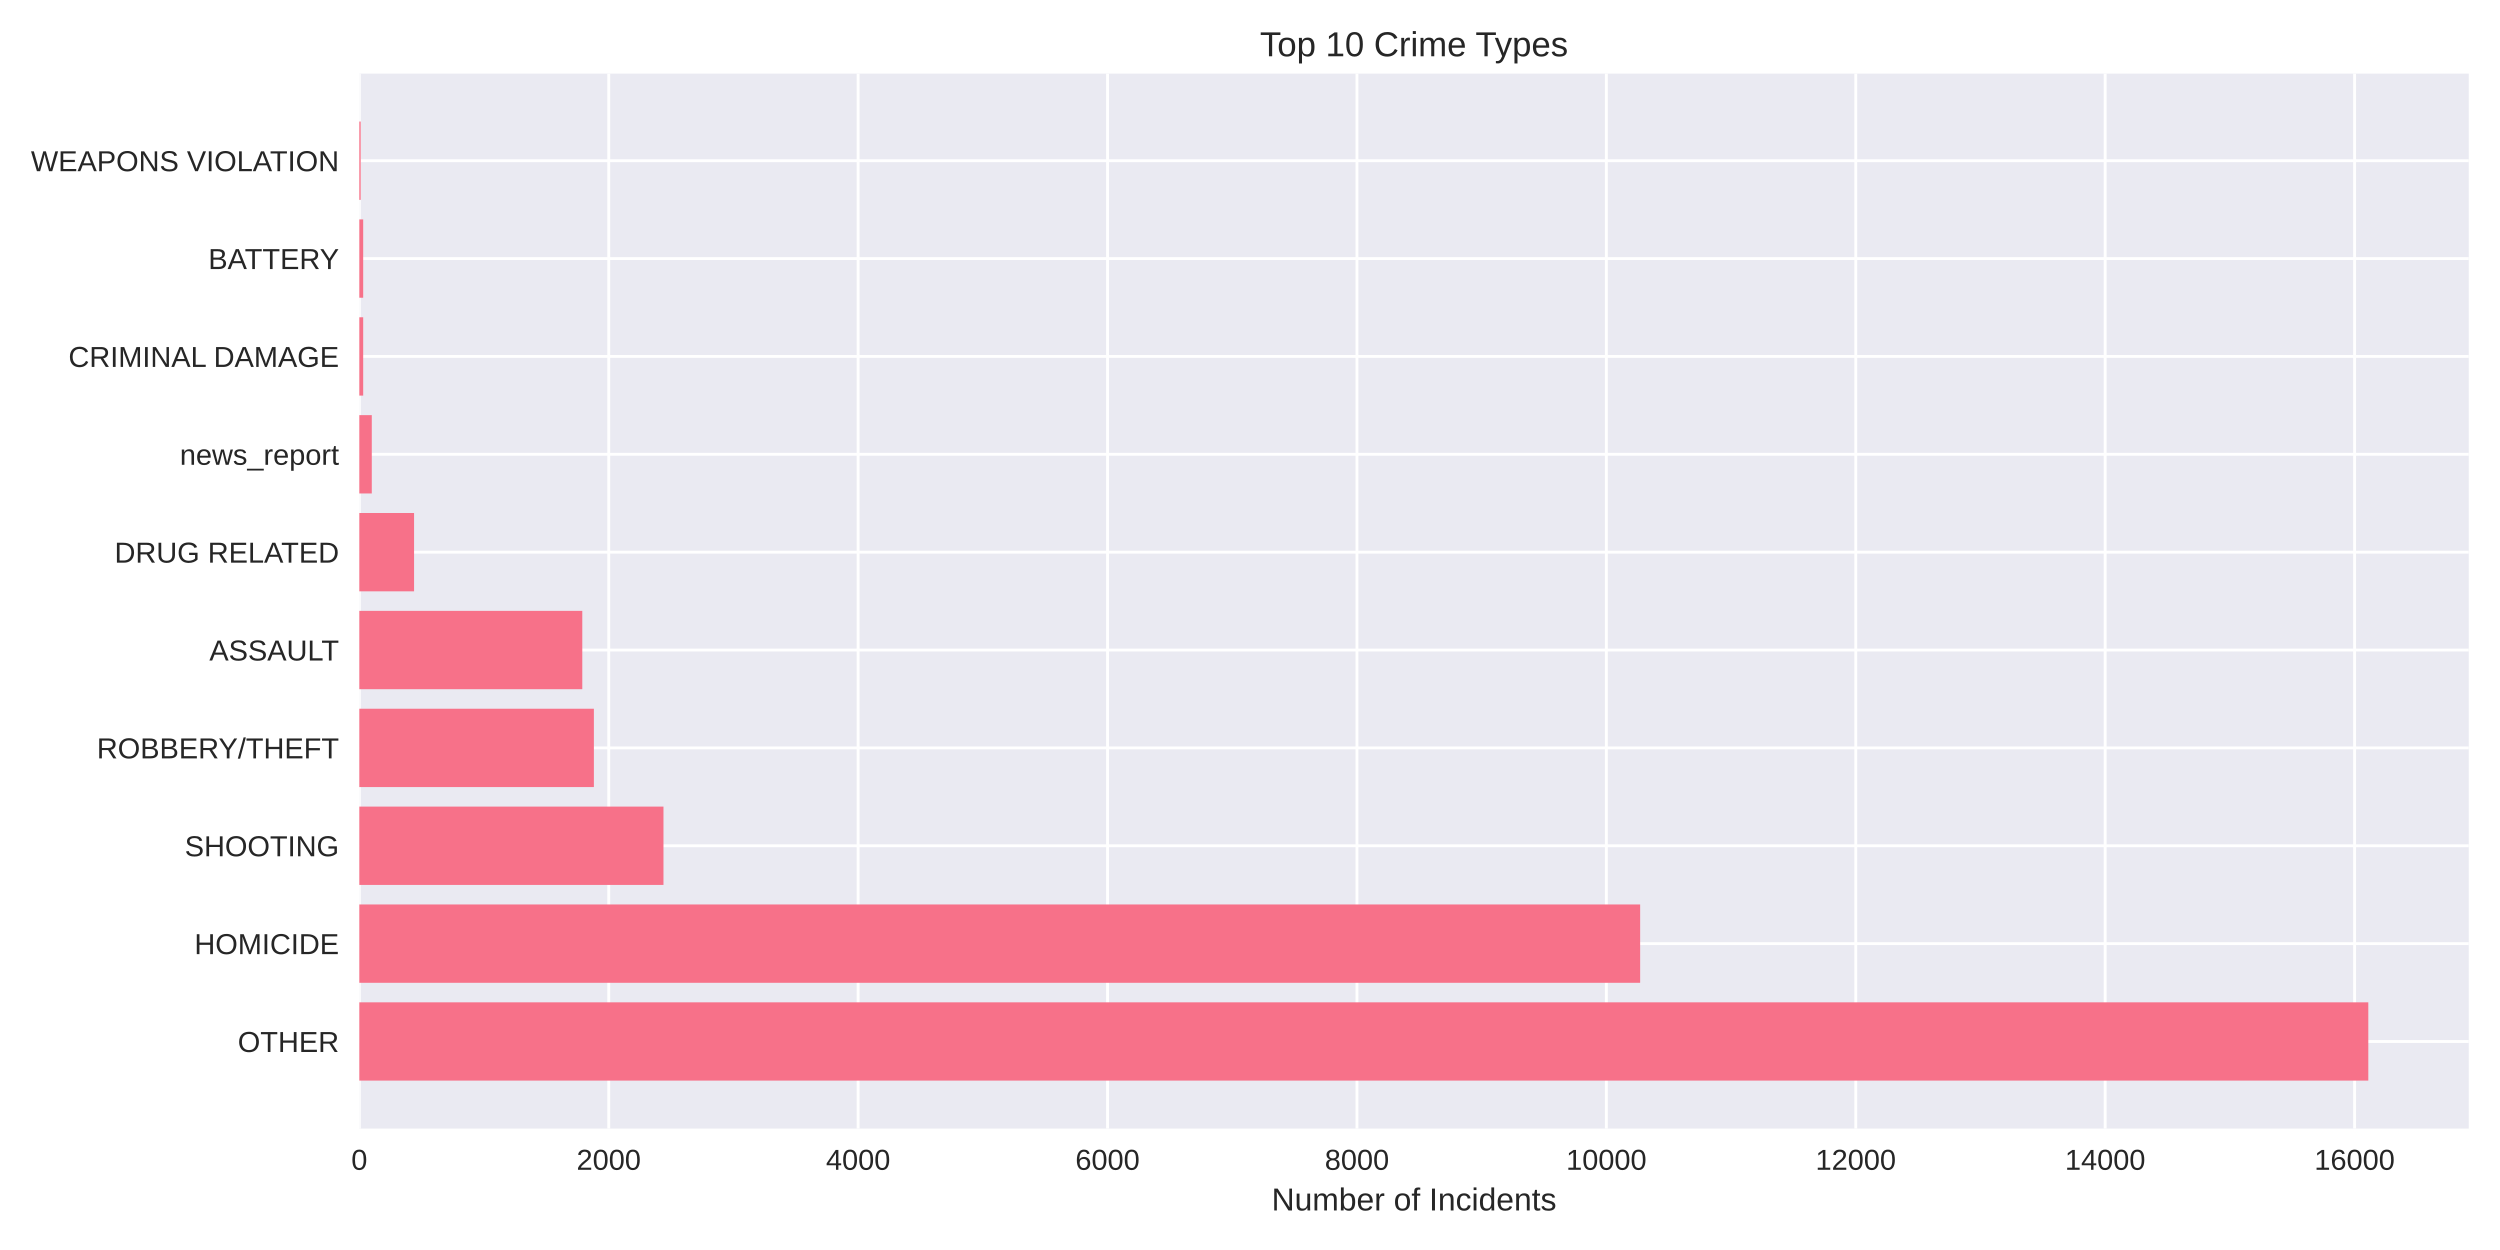
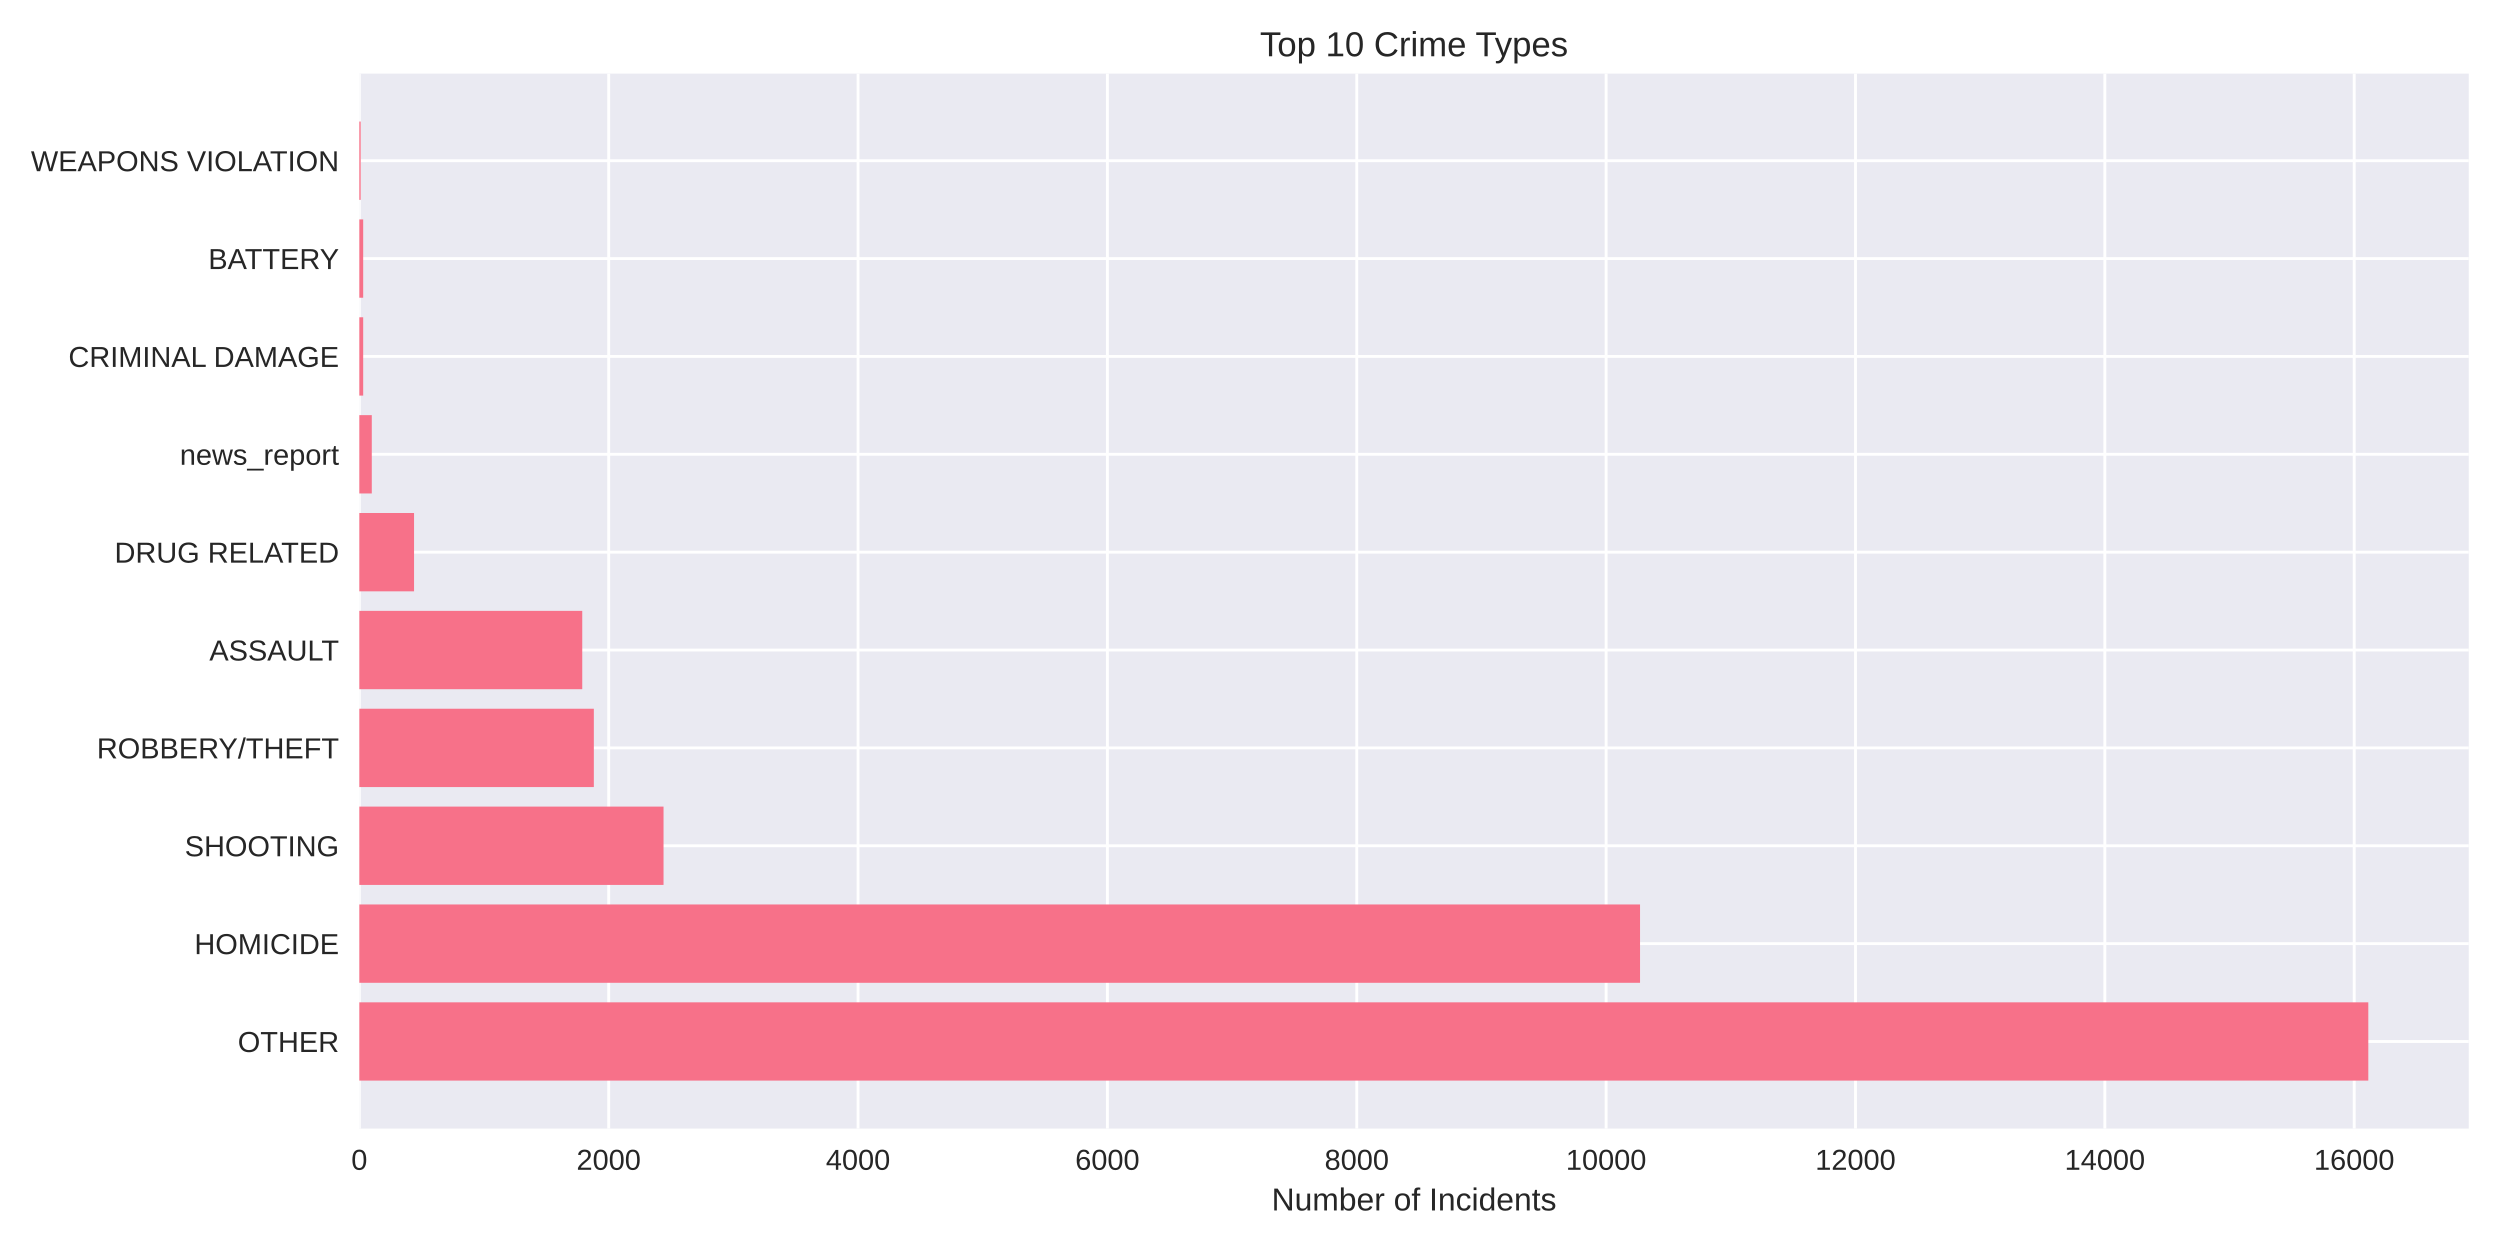
<svg xmlns="http://www.w3.org/2000/svg" width="864pt" height="432pt" viewBox="0 0 864 432" version="1.1">
  <defs>
    <style type="text/css">*{stroke-linejoin: round; stroke-linecap: butt}</style>
  </defs>
  <g id="figure_1">
    <g id="patch_1">
      <path d="M 0 432  L 864 432  L 864 0  L 0 0  z " style="fill: #ffffff" />
    </g>
    <g id="axes_1">
      <g id="patch_2">
        <path d="M 124.18 390.04  L 853.2 390.04  L 853.2 25.44  L 124.18 25.44  z " style="fill: #eaeaf2" />
      </g>
      <g id="matplotlib.axis_1">
        <g id="xtick_1">
          <g id="line2d_1">
-             <path d="M 124.18 390.04  L 124.18 25.44  " clip-path="url(#p82c3e5633f)" style="fill: none; stroke: #ffffff; stroke-linecap: round" />
+             <path d="M 124.18 390.04  L 124.18 25.44  " clip-path="url(#p4ecbc2c956)" style="fill: none; stroke: #ffffff; stroke-linecap: round" />
          </g>
          <g id="line2d_2" />
          <g id="text_1">
            <text style="fill: #262626; font: 10px 'Arial', 'Liberation Sans', 'DejaVu Sans', 'Bitstream Vera Sans', sans-serif; text-anchor: middle" x="124.18" y="404.287" transform="rotate(-0 124.18 404.2869)">0</text>
          </g>
        </g>
        <g id="xtick_2">
          <g id="line2d_3">
-             <path d="M 210.376 390.04  L 210.376 25.44  " clip-path="url(#p82c3e5633f)" style="fill: none; stroke: #ffffff; stroke-linecap: round" />
+             <path d="M 210.359 390.04  L 210.359 25.44  " clip-path="url(#p4ecbc2c956)" style="fill: none; stroke: #ffffff; stroke-linecap: round" />
          </g>
          <g id="line2d_4" />
          <g id="text_2">
-             <text style="fill: #262626; font: 10px 'Arial', 'Liberation Sans', 'DejaVu Sans', 'Bitstream Vera Sans', sans-serif; text-anchor: middle" x="210.376" y="404.287" transform="rotate(-0 210.3755 404.2869)">2000</text>
+             <text style="fill: #262626; font: 10px 'Arial', 'Liberation Sans', 'DejaVu Sans', 'Bitstream Vera Sans', sans-serif; text-anchor: middle" x="210.359" y="404.287" transform="rotate(-0 210.3595 404.2869)">2000</text>
          </g>
        </g>
        <g id="xtick_3">
          <g id="line2d_5">
-             <path d="M 296.571 390.04  L 296.571 25.44  " clip-path="url(#p82c3e5633f)" style="fill: none; stroke: #ffffff; stroke-linecap: round" />
+             <path d="M 296.539 390.04  L 296.539 25.44  " clip-path="url(#p4ecbc2c956)" style="fill: none; stroke: #ffffff; stroke-linecap: round" />
          </g>
          <g id="line2d_6" />
          <g id="text_3">
-             <text style="fill: #262626; font: 10px 'Arial', 'Liberation Sans', 'DejaVu Sans', 'Bitstream Vera Sans', sans-serif; text-anchor: middle" x="296.571" y="404.287" transform="rotate(-0 296.571 404.2869)">4000</text>
+             <text style="fill: #262626; font: 10px 'Arial', 'Liberation Sans', 'DejaVu Sans', 'Bitstream Vera Sans', sans-serif; text-anchor: middle" x="296.539" y="404.287" transform="rotate(-0 296.5389 404.2869)">4000</text>
          </g>
        </g>
        <g id="xtick_4">
          <g id="line2d_7">
-             <path d="M 382.767 390.04  L 382.767 25.44  " clip-path="url(#p82c3e5633f)" style="fill: none; stroke: #ffffff; stroke-linecap: round" />
+             <path d="M 382.718 390.04  L 382.718 25.44  " clip-path="url(#p4ecbc2c956)" style="fill: none; stroke: #ffffff; stroke-linecap: round" />
          </g>
          <g id="line2d_8" />
          <g id="text_4">
-             <text style="fill: #262626; font: 10px 'Arial', 'Liberation Sans', 'DejaVu Sans', 'Bitstream Vera Sans', sans-serif; text-anchor: middle" x="382.767" y="404.287" transform="rotate(-0 382.7665 404.2869)">6000</text>
+             <text style="fill: #262626; font: 10px 'Arial', 'Liberation Sans', 'DejaVu Sans', 'Bitstream Vera Sans', sans-serif; text-anchor: middle" x="382.718" y="404.287" transform="rotate(-0 382.7184 404.2869)">6000</text>
          </g>
        </g>
        <g id="xtick_5">
          <g id="line2d_9">
-             <path d="M 468.962 390.04  L 468.962 25.44  " clip-path="url(#p82c3e5633f)" style="fill: none; stroke: #ffffff; stroke-linecap: round" />
+             <path d="M 468.898 390.04  L 468.898 25.44  " clip-path="url(#p4ecbc2c956)" style="fill: none; stroke: #ffffff; stroke-linecap: round" />
          </g>
          <g id="line2d_10" />
          <g id="text_5">
-             <text style="fill: #262626; font: 10px 'Arial', 'Liberation Sans', 'DejaVu Sans', 'Bitstream Vera Sans', sans-serif; text-anchor: middle" x="468.962" y="404.287" transform="rotate(-0 468.962 404.2869)">8000</text>
+             <text style="fill: #262626; font: 10px 'Arial', 'Liberation Sans', 'DejaVu Sans', 'Bitstream Vera Sans', sans-serif; text-anchor: middle" x="468.898" y="404.287" transform="rotate(-0 468.8978 404.2869)">8000</text>
          </g>
        </g>
        <g id="xtick_6">
          <g id="line2d_11">
-             <path d="M 555.158 390.04  L 555.158 25.44  " clip-path="url(#p82c3e5633f)" style="fill: none; stroke: #ffffff; stroke-linecap: round" />
+             <path d="M 555.077 390.04  L 555.077 25.44  " clip-path="url(#p4ecbc2c956)" style="fill: none; stroke: #ffffff; stroke-linecap: round" />
          </g>
          <g id="line2d_12" />
          <g id="text_6">
-             <text style="fill: #262626; font: 10px 'Arial', 'Liberation Sans', 'DejaVu Sans', 'Bitstream Vera Sans', sans-serif; text-anchor: middle" x="555.158" y="404.287" transform="rotate(-0 555.1575 404.2869)">10000</text>
+             <text style="fill: #262626; font: 10px 'Arial', 'Liberation Sans', 'DejaVu Sans', 'Bitstream Vera Sans', sans-serif; text-anchor: middle" x="555.077" y="404.287" transform="rotate(-0 555.0773 404.2869)">10000</text>
          </g>
        </g>
        <g id="xtick_7">
          <g id="line2d_13">
-             <path d="M 641.353 390.04  L 641.353 25.44  " clip-path="url(#p82c3e5633f)" style="fill: none; stroke: #ffffff; stroke-linecap: round" />
+             <path d="M 641.257 390.04  L 641.257 25.44  " clip-path="url(#p4ecbc2c956)" style="fill: none; stroke: #ffffff; stroke-linecap: round" />
          </g>
          <g id="line2d_14" />
          <g id="text_7">
-             <text style="fill: #262626; font: 10px 'Arial', 'Liberation Sans', 'DejaVu Sans', 'Bitstream Vera Sans', sans-serif; text-anchor: middle" x="641.353" y="404.287" transform="rotate(-0 641.353 404.2869)">12000</text>
+             <text style="fill: #262626; font: 10px 'Arial', 'Liberation Sans', 'DejaVu Sans', 'Bitstream Vera Sans', sans-serif; text-anchor: middle" x="641.257" y="404.287" transform="rotate(-0 641.2567 404.2869)">12000</text>
          </g>
        </g>
        <g id="xtick_8">
          <g id="line2d_15">
-             <path d="M 727.549 390.04  L 727.549 25.44  " clip-path="url(#p82c3e5633f)" style="fill: none; stroke: #ffffff; stroke-linecap: round" />
+             <path d="M 727.436 390.04  L 727.436 25.44  " clip-path="url(#p4ecbc2c956)" style="fill: none; stroke: #ffffff; stroke-linecap: round" />
          </g>
          <g id="line2d_16" />
          <g id="text_8">
-             <text style="fill: #262626; font: 10px 'Arial', 'Liberation Sans', 'DejaVu Sans', 'Bitstream Vera Sans', sans-serif; text-anchor: middle" x="727.549" y="404.287" transform="rotate(-0 727.5485 404.2869)">14000</text>
+             <text style="fill: #262626; font: 10px 'Arial', 'Liberation Sans', 'DejaVu Sans', 'Bitstream Vera Sans', sans-serif; text-anchor: middle" x="727.436" y="404.287" transform="rotate(-0 727.4362 404.2869)">14000</text>
          </g>
        </g>
        <g id="xtick_9">
          <g id="line2d_17">
-             <path d="M 813.744 390.04  L 813.744 25.44  " clip-path="url(#p82c3e5633f)" style="fill: none; stroke: #ffffff; stroke-linecap: round" />
+             <path d="M 813.616 390.04  L 813.616 25.44  " clip-path="url(#p4ecbc2c956)" style="fill: none; stroke: #ffffff; stroke-linecap: round" />
          </g>
          <g id="line2d_18" />
          <g id="text_9">
-             <text style="fill: #262626; font: 10px 'Arial', 'Liberation Sans', 'DejaVu Sans', 'Bitstream Vera Sans', sans-serif; text-anchor: middle" x="813.744" y="404.287" transform="rotate(-0 813.744 404.2869)">16000</text>
+             <text style="fill: #262626; font: 10px 'Arial', 'Liberation Sans', 'DejaVu Sans', 'Bitstream Vera Sans', sans-serif; text-anchor: middle" x="813.616" y="404.287" transform="rotate(-0 813.6156 404.2869)">16000</text>
          </g>
        </g>
        <g id="text_10">
          <text style="fill: #262626; font: 11px 'Arial', 'Liberation Sans', 'DejaVu Sans', 'Bitstream Vera Sans', sans-serif; text-anchor: middle" x="488.69" y="418.333" transform="rotate(-0 488.69 418.3334)">Number of Incidents</text>
        </g>
      </g>
      <g id="matplotlib.axis_2">
        <g id="ytick_1">
          <g id="line2d_19">
-             <path d="M 124.18 359.939  L 853.2 359.939  " clip-path="url(#p82c3e5633f)" style="fill: none; stroke: #ffffff; stroke-linecap: round" />
+             <path d="M 124.18 359.939  L 853.2 359.939  " clip-path="url(#p4ecbc2c956)" style="fill: none; stroke: #ffffff; stroke-linecap: round" />
          </g>
          <g id="line2d_20" />
          <g id="text_11">
            <text style="fill: #262626; font: 10px 'Arial', 'Liberation Sans', 'DejaVu Sans', 'Bitstream Vera Sans', sans-serif; text-anchor: end" x="117.18" y="363.562" transform="rotate(-0 117.18 363.562)">OTHER</text>
          </g>
        </g>
        <g id="ytick_2">
          <g id="line2d_21">
-             <path d="M 124.18 326.117  L 853.2 326.117  " clip-path="url(#p82c3e5633f)" style="fill: none; stroke: #ffffff; stroke-linecap: round" />
+             <path d="M 124.18 326.117  L 853.2 326.117  " clip-path="url(#p4ecbc2c956)" style="fill: none; stroke: #ffffff; stroke-linecap: round" />
          </g>
          <g id="line2d_22" />
          <g id="text_12">
            <text style="fill: #262626; font: 10px 'Arial', 'Liberation Sans', 'DejaVu Sans', 'Bitstream Vera Sans', sans-serif; text-anchor: end" x="117.18" y="329.74" transform="rotate(-0 117.18 329.7401)">HOMICIDE</text>
          </g>
        </g>
        <g id="ytick_3">
          <g id="line2d_23">
-             <path d="M 124.18 292.295  L 853.2 292.295  " clip-path="url(#p82c3e5633f)" style="fill: none; stroke: #ffffff; stroke-linecap: round" />
+             <path d="M 124.18 292.295  L 853.2 292.295  " clip-path="url(#p4ecbc2c956)" style="fill: none; stroke: #ffffff; stroke-linecap: round" />
          </g>
          <g id="line2d_24" />
          <g id="text_13">
            <text style="fill: #262626; font: 10px 'Arial', 'Liberation Sans', 'DejaVu Sans', 'Bitstream Vera Sans', sans-serif; text-anchor: end" x="117.18" y="295.918" transform="rotate(-0 117.18 295.9182)">SHOOTING</text>
          </g>
        </g>
        <g id="ytick_4">
          <g id="line2d_25">
-             <path d="M 124.18 258.473  L 853.2 258.473  " clip-path="url(#p82c3e5633f)" style="fill: none; stroke: #ffffff; stroke-linecap: round" />
+             <path d="M 124.18 258.473  L 853.2 258.473  " clip-path="url(#p4ecbc2c956)" style="fill: none; stroke: #ffffff; stroke-linecap: round" />
          </g>
          <g id="line2d_26" />
          <g id="text_14">
            <text style="fill: #262626; font: 10px 'Arial', 'Liberation Sans', 'DejaVu Sans', 'Bitstream Vera Sans', sans-serif; text-anchor: end" x="117.18" y="262.096" transform="rotate(-0 117.18 262.0963)">ROBBERY/THEFT</text>
          </g>
        </g>
        <g id="ytick_5">
          <g id="line2d_27">
-             <path d="M 124.18 224.651  L 853.2 224.651  " clip-path="url(#p82c3e5633f)" style="fill: none; stroke: #ffffff; stroke-linecap: round" />
+             <path d="M 124.18 224.651  L 853.2 224.651  " clip-path="url(#p4ecbc2c956)" style="fill: none; stroke: #ffffff; stroke-linecap: round" />
          </g>
          <g id="line2d_28" />
          <g id="text_15">
            <text style="fill: #262626; font: 10px 'Arial', 'Liberation Sans', 'DejaVu Sans', 'Bitstream Vera Sans', sans-serif; text-anchor: end" x="117.18" y="228.274" transform="rotate(-0 117.18 228.2744)">ASSAULT</text>
          </g>
        </g>
        <g id="ytick_6">
          <g id="line2d_29">
-             <path d="M 124.18 190.829  L 853.2 190.829  " clip-path="url(#p82c3e5633f)" style="fill: none; stroke: #ffffff; stroke-linecap: round" />
+             <path d="M 124.18 190.829  L 853.2 190.829  " clip-path="url(#p4ecbc2c956)" style="fill: none; stroke: #ffffff; stroke-linecap: round" />
          </g>
          <g id="line2d_30" />
          <g id="text_16">
            <text style="fill: #262626; font: 10px 'Arial', 'Liberation Sans', 'DejaVu Sans', 'Bitstream Vera Sans', sans-serif; text-anchor: end" x="117.18" y="194.452" transform="rotate(-0 117.18 194.4525)">DRUG RELATED</text>
          </g>
        </g>
        <g id="ytick_7">
          <g id="line2d_31">
-             <path d="M 124.18 157.007  L 853.2 157.007  " clip-path="url(#p82c3e5633f)" style="fill: none; stroke: #ffffff; stroke-linecap: round" />
+             <path d="M 124.18 157.007  L 853.2 157.007  " clip-path="url(#p4ecbc2c956)" style="fill: none; stroke: #ffffff; stroke-linecap: round" />
          </g>
          <g id="line2d_32" />
          <g id="text_17">
            <text style="fill: #262626; font: 10px 'Arial', 'Liberation Sans', 'DejaVu Sans', 'Bitstream Vera Sans', sans-serif; text-anchor: end" x="117.18" y="160.631" transform="rotate(-0 117.18 160.6306)">news_report</text>
          </g>
        </g>
        <g id="ytick_8">
          <g id="line2d_33">
-             <path d="M 124.18 123.185  L 853.2 123.185  " clip-path="url(#p82c3e5633f)" style="fill: none; stroke: #ffffff; stroke-linecap: round" />
+             <path d="M 124.18 123.185  L 853.2 123.185  " clip-path="url(#p4ecbc2c956)" style="fill: none; stroke: #ffffff; stroke-linecap: round" />
          </g>
          <g id="line2d_34" />
          <g id="text_18">
            <text style="fill: #262626; font: 10px 'Arial', 'Liberation Sans', 'DejaVu Sans', 'Bitstream Vera Sans', sans-serif; text-anchor: end" x="117.18" y="126.809" transform="rotate(-0 117.18 126.8087)">CRIMINAL DAMAGE</text>
          </g>
        </g>
        <g id="ytick_9">
          <g id="line2d_35">
-             <path d="M 124.18 89.363  L 853.2 89.363  " clip-path="url(#p82c3e5633f)" style="fill: none; stroke: #ffffff; stroke-linecap: round" />
+             <path d="M 124.18 89.363  L 853.2 89.363  " clip-path="url(#p4ecbc2c956)" style="fill: none; stroke: #ffffff; stroke-linecap: round" />
          </g>
          <g id="line2d_36" />
          <g id="text_19">
            <text style="fill: #262626; font: 10px 'Arial', 'Liberation Sans', 'DejaVu Sans', 'Bitstream Vera Sans', sans-serif; text-anchor: end" x="117.18" y="92.987" transform="rotate(-0 117.18 92.98681)">BATTERY</text>
          </g>
        </g>
        <g id="ytick_10">
          <g id="line2d_37">
-             <path d="M 124.18 55.541  L 853.2 55.541  " clip-path="url(#p82c3e5633f)" style="fill: none; stroke: #ffffff; stroke-linecap: round" />
+             <path d="M 124.18 55.541  L 853.2 55.541  " clip-path="url(#p4ecbc2c956)" style="fill: none; stroke: #ffffff; stroke-linecap: round" />
          </g>
          <g id="line2d_38" />
          <g id="text_20">
            <text style="fill: #262626; font: 10px 'Arial', 'Liberation Sans', 'DejaVu Sans', 'Bitstream Vera Sans', sans-serif; text-anchor: end" x="117.18" y="59.165" transform="rotate(-0 117.18 59.16492)">WEAPONS VIOLATION</text>
          </g>
        </g>
      </g>
      <g id="patch_3">
-         <path d="M 124.18 373.467  L 818.485 373.467  L 818.485 346.41  L 124.18 346.41  z " clip-path="url(#p82c3e5633f)" style="fill: #f77189" />
+         <path d="M 124.18 373.467  L 818.485 373.467  L 818.485 346.41  L 124.18 346.41  z " clip-path="url(#p4ecbc2c956)" style="fill: #f77189" />
      </g>
      <g id="patch_4">
-         <path d="M 124.18 339.645  L 566.837 339.645  L 566.837 312.588  L 124.18 312.588  z " clip-path="url(#p82c3e5633f)" style="fill: #f77189" />
+         <path d="M 124.18 339.645  L 566.798 339.645  L 566.798 312.588  L 124.18 312.588  z " clip-path="url(#p4ecbc2c956)" style="fill: #f77189" />
      </g>
      <g id="patch_5">
-         <path d="M 124.18 305.823  L 229.295 305.823  L 229.295 278.766  L 124.18 278.766  z " clip-path="url(#p82c3e5633f)" style="fill: #f77189" />
+         <path d="M 124.18 305.823  L 229.319 305.823  L 229.319 278.766  L 124.18 278.766  z " clip-path="url(#p4ecbc2c956)" style="fill: #f77189" />
      </g>
      <g id="patch_6">
-         <path d="M 124.18 272.002  L 205.247 272.002  L 205.247 244.944  L 124.18 244.944  z " clip-path="url(#p82c3e5633f)" style="fill: #f77189" />
+         <path d="M 124.18 272.002  L 205.232 272.002  L 205.232 244.944  L 124.18 244.944  z " clip-path="url(#p4ecbc2c956)" style="fill: #f77189" />
      </g>
      <g id="patch_7">
-         <path d="M 124.18 238.18  L 201.239 238.18  L 201.239 211.122  L 124.18 211.122  z " clip-path="url(#p82c3e5633f)" style="fill: #f77189" />
+         <path d="M 124.18 238.18  L 201.224 238.18  L 201.224 211.122  L 124.18 211.122  z " clip-path="url(#p4ecbc2c956)" style="fill: #f77189" />
      </g>
      <g id="patch_8">
-         <path d="M 124.18 204.358  L 143.1 204.358  L 143.1 177.3  L 124.18 177.3  z " clip-path="url(#p82c3e5633f)" style="fill: #f77189" />
+         <path d="M 124.18 204.358  L 143.096 204.358  L 143.096 177.3  L 124.18 177.3  z " clip-path="url(#p4ecbc2c956)" style="fill: #f77189" />
      </g>
      <g id="patch_9">
-         <path d="M 124.18 170.536  L 128.49 170.536  L 128.49 143.478  L 124.18 143.478  z " clip-path="url(#p82c3e5633f)" style="fill: #f77189" />
+         <path d="M 124.18 170.536  L 128.489 170.536  L 128.489 143.478  L 124.18 143.478  z " clip-path="url(#p4ecbc2c956)" style="fill: #f77189" />
      </g>
      <g id="patch_10">
-         <path d="M 124.18 136.714  L 125.516 136.714  L 125.516 109.657  L 124.18 109.657  z " clip-path="url(#p82c3e5633f)" style="fill: #f77189" />
+         <path d="M 124.18 136.714  L 125.516 136.714  L 125.516 109.657  L 124.18 109.657  z " clip-path="url(#p4ecbc2c956)" style="fill: #f77189" />
      </g>
      <g id="patch_11">
-         <path d="M 124.18 102.892  L 125.516 102.892  L 125.516 75.835  L 124.18 75.835  z " clip-path="url(#p82c3e5633f)" style="fill: #f77189" />
+         <path d="M 124.18 102.892  L 125.516 102.892  L 125.516 75.835  L 124.18 75.835  z " clip-path="url(#p4ecbc2c956)" style="fill: #f77189" />
      </g>
      <g id="patch_12">
-         <path d="M 124.18 69.07  L 124.654 69.07  L 124.654 42.013  L 124.18 42.013  z " clip-path="url(#p82c3e5633f)" style="fill: #f77189" />
+         <path d="M 124.18 69.07  L 124.654 69.07  L 124.654 42.013  L 124.18 42.013  z " clip-path="url(#p4ecbc2c956)" style="fill: #f77189" />
      </g>
      <g id="patch_13">
        <path d="M 124.18 390.04  L 124.18 25.44  " style="fill: none" />
      </g>
      <g id="patch_14">
        <path d="M 853.2 390.04  L 853.2 25.44  " style="fill: none" />
      </g>
      <g id="patch_15">
        <path d="M 124.18 390.04  L 853.2 390.04  " style="fill: none" />
      </g>
      <g id="patch_16">
        <path d="M 124.18 25.44  L 853.2 25.44  " style="fill: none" />
      </g>
      <g id="text_21">
        <text style="fill: #262626; font: 12px 'Arial', 'Liberation Sans', 'DejaVu Sans', 'Bitstream Vera Sans', sans-serif; text-anchor: middle" x="488.69" y="19.44" transform="rotate(-0 488.69 19.44)">Top 10 Crime Types</text>
      </g>
    </g>
  </g>
  <defs>
-     <clipPath id="p82c3e5633f">
+     <clipPath id="p4ecbc2c956">
      <rect x="124.18" y="25.44" width="729.02" height="364.6" />
    </clipPath>
  </defs>
</svg>
